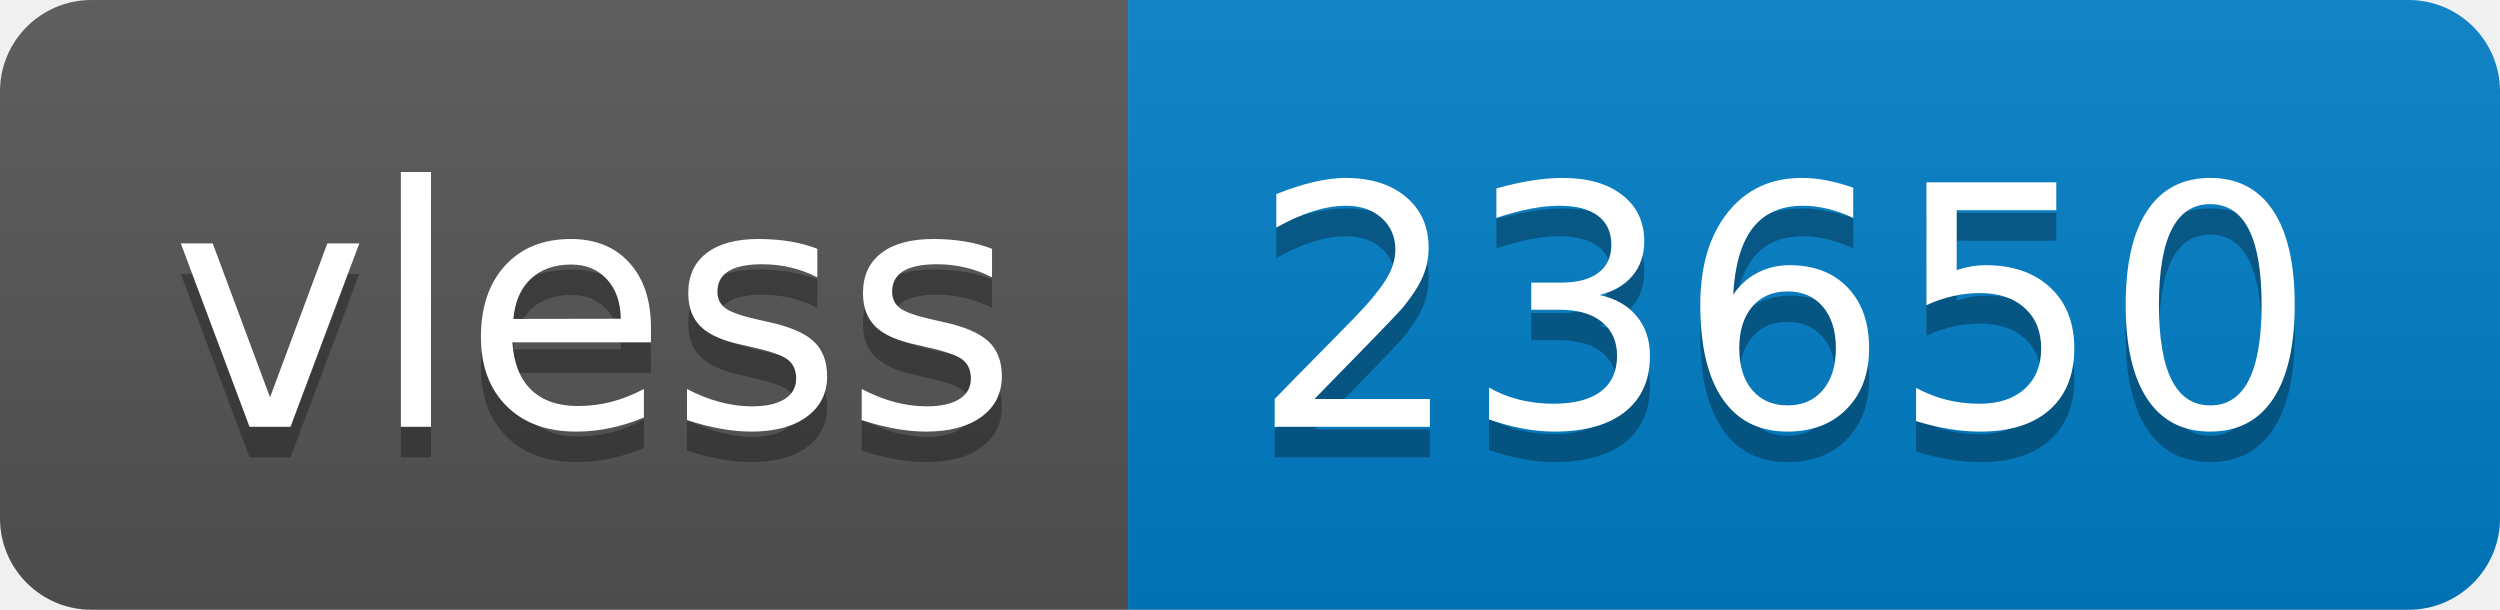
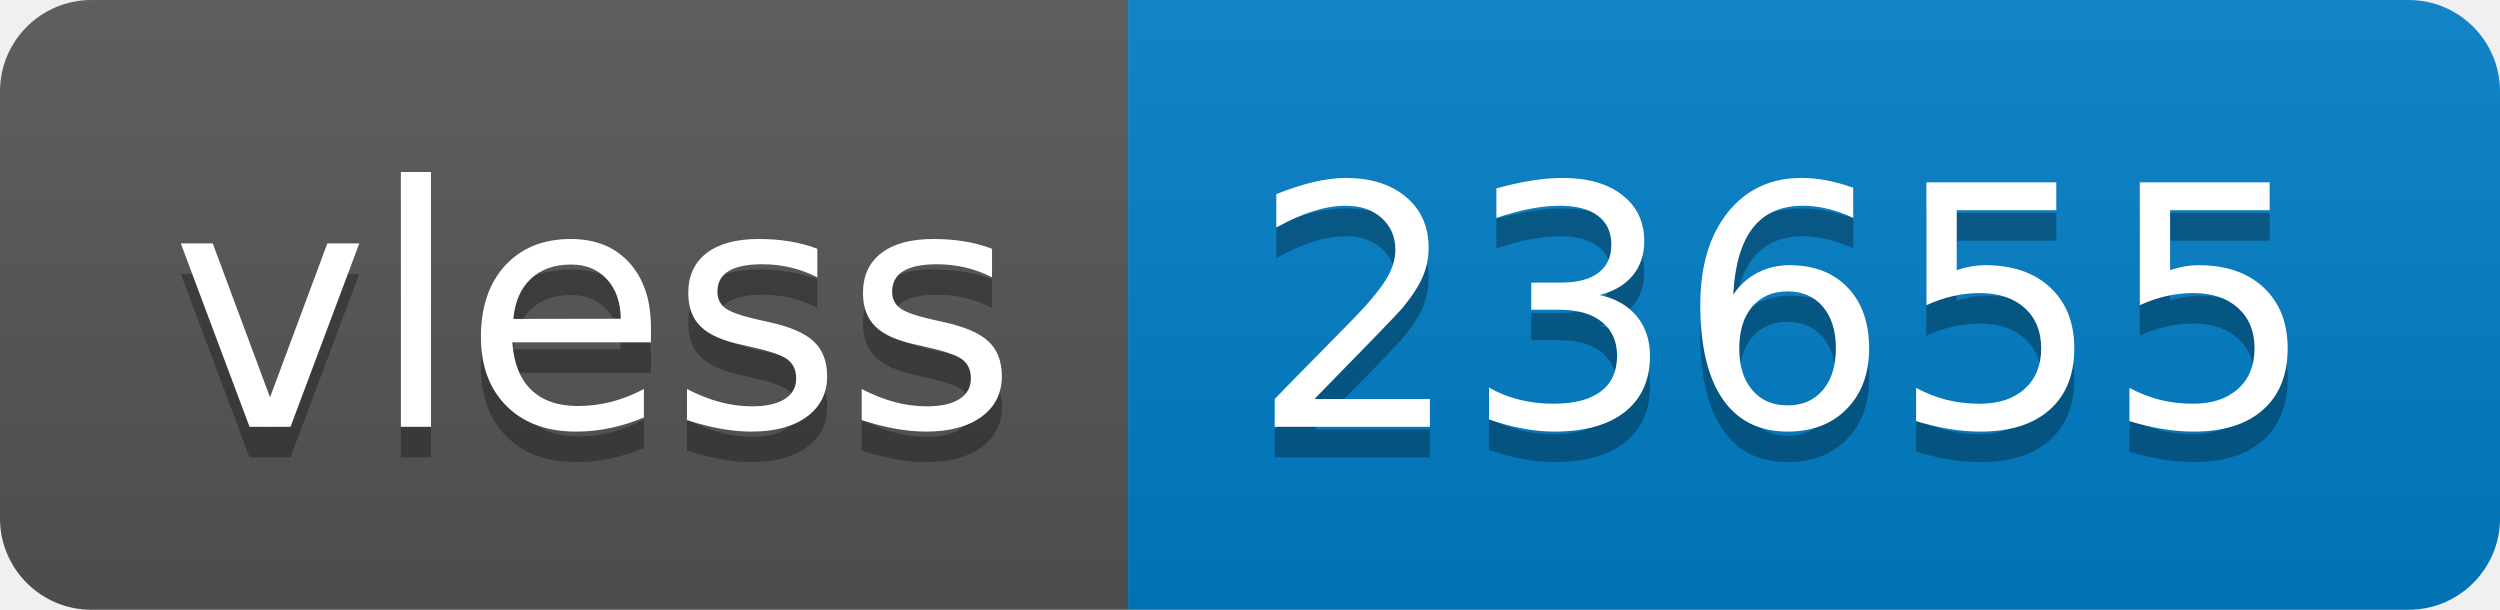
- <svg xmlns="http://www.w3.org/2000/svg" width="82" height="20" role="img" aria-label="vless: 23650">
+ <svg xmlns="http://www.w3.org/2000/svg" width="82" height="20" role="img" aria-label="vless: 23655">
  <linearGradient id="s" x2="0" y2="100%">
    <stop offset="0" stop-color="#bbb" stop-opacity=".1" />
    <stop offset="1" stop-opacity=".1" />
  </linearGradient>
  <clipPath id="r">
    <rect width="82" height="20" rx="3" fill="#fff" />
  </clipPath>
  <g clip-path="url(#r)">
    <rect width="37" height="20" fill="#555" />
    <rect x="37" width="45" height="20" fill="#007ec6" />
    <rect width="82" height="20" fill="url(#s)" />
  </g>
  <g fill="#fff" text-anchor="middle" font-family="Verdana,Geneva,DejaVu Sans,sans-serif" text-rendering="geometricPrecision" font-size="110">
    <text aria-hidden="true" x="195" y="150" fill="#010101" fill-opacity=".3" transform="scale(.1)" textLength="270">vless</text>
    <text x="195" y="140" transform="scale(.1)" fill="#fff" textLength="270">vless</text>
-     <text aria-hidden="true" x="585" y="150" fill="#010101" fill-opacity=".3" transform="scale(.1)" textLength="350">23650</text>
-     <text x="585" y="140" transform="scale(.1)" fill="#fff" textLength="350">23650</text>
+     <text aria-hidden="true" x="585" y="150" fill="#010101" fill-opacity=".3" transform="scale(.1)" textLength="350">23655</text>
+     <text x="585" y="140" transform="scale(.1)" fill="#fff" textLength="350">23655</text>
  </g>
</svg>
